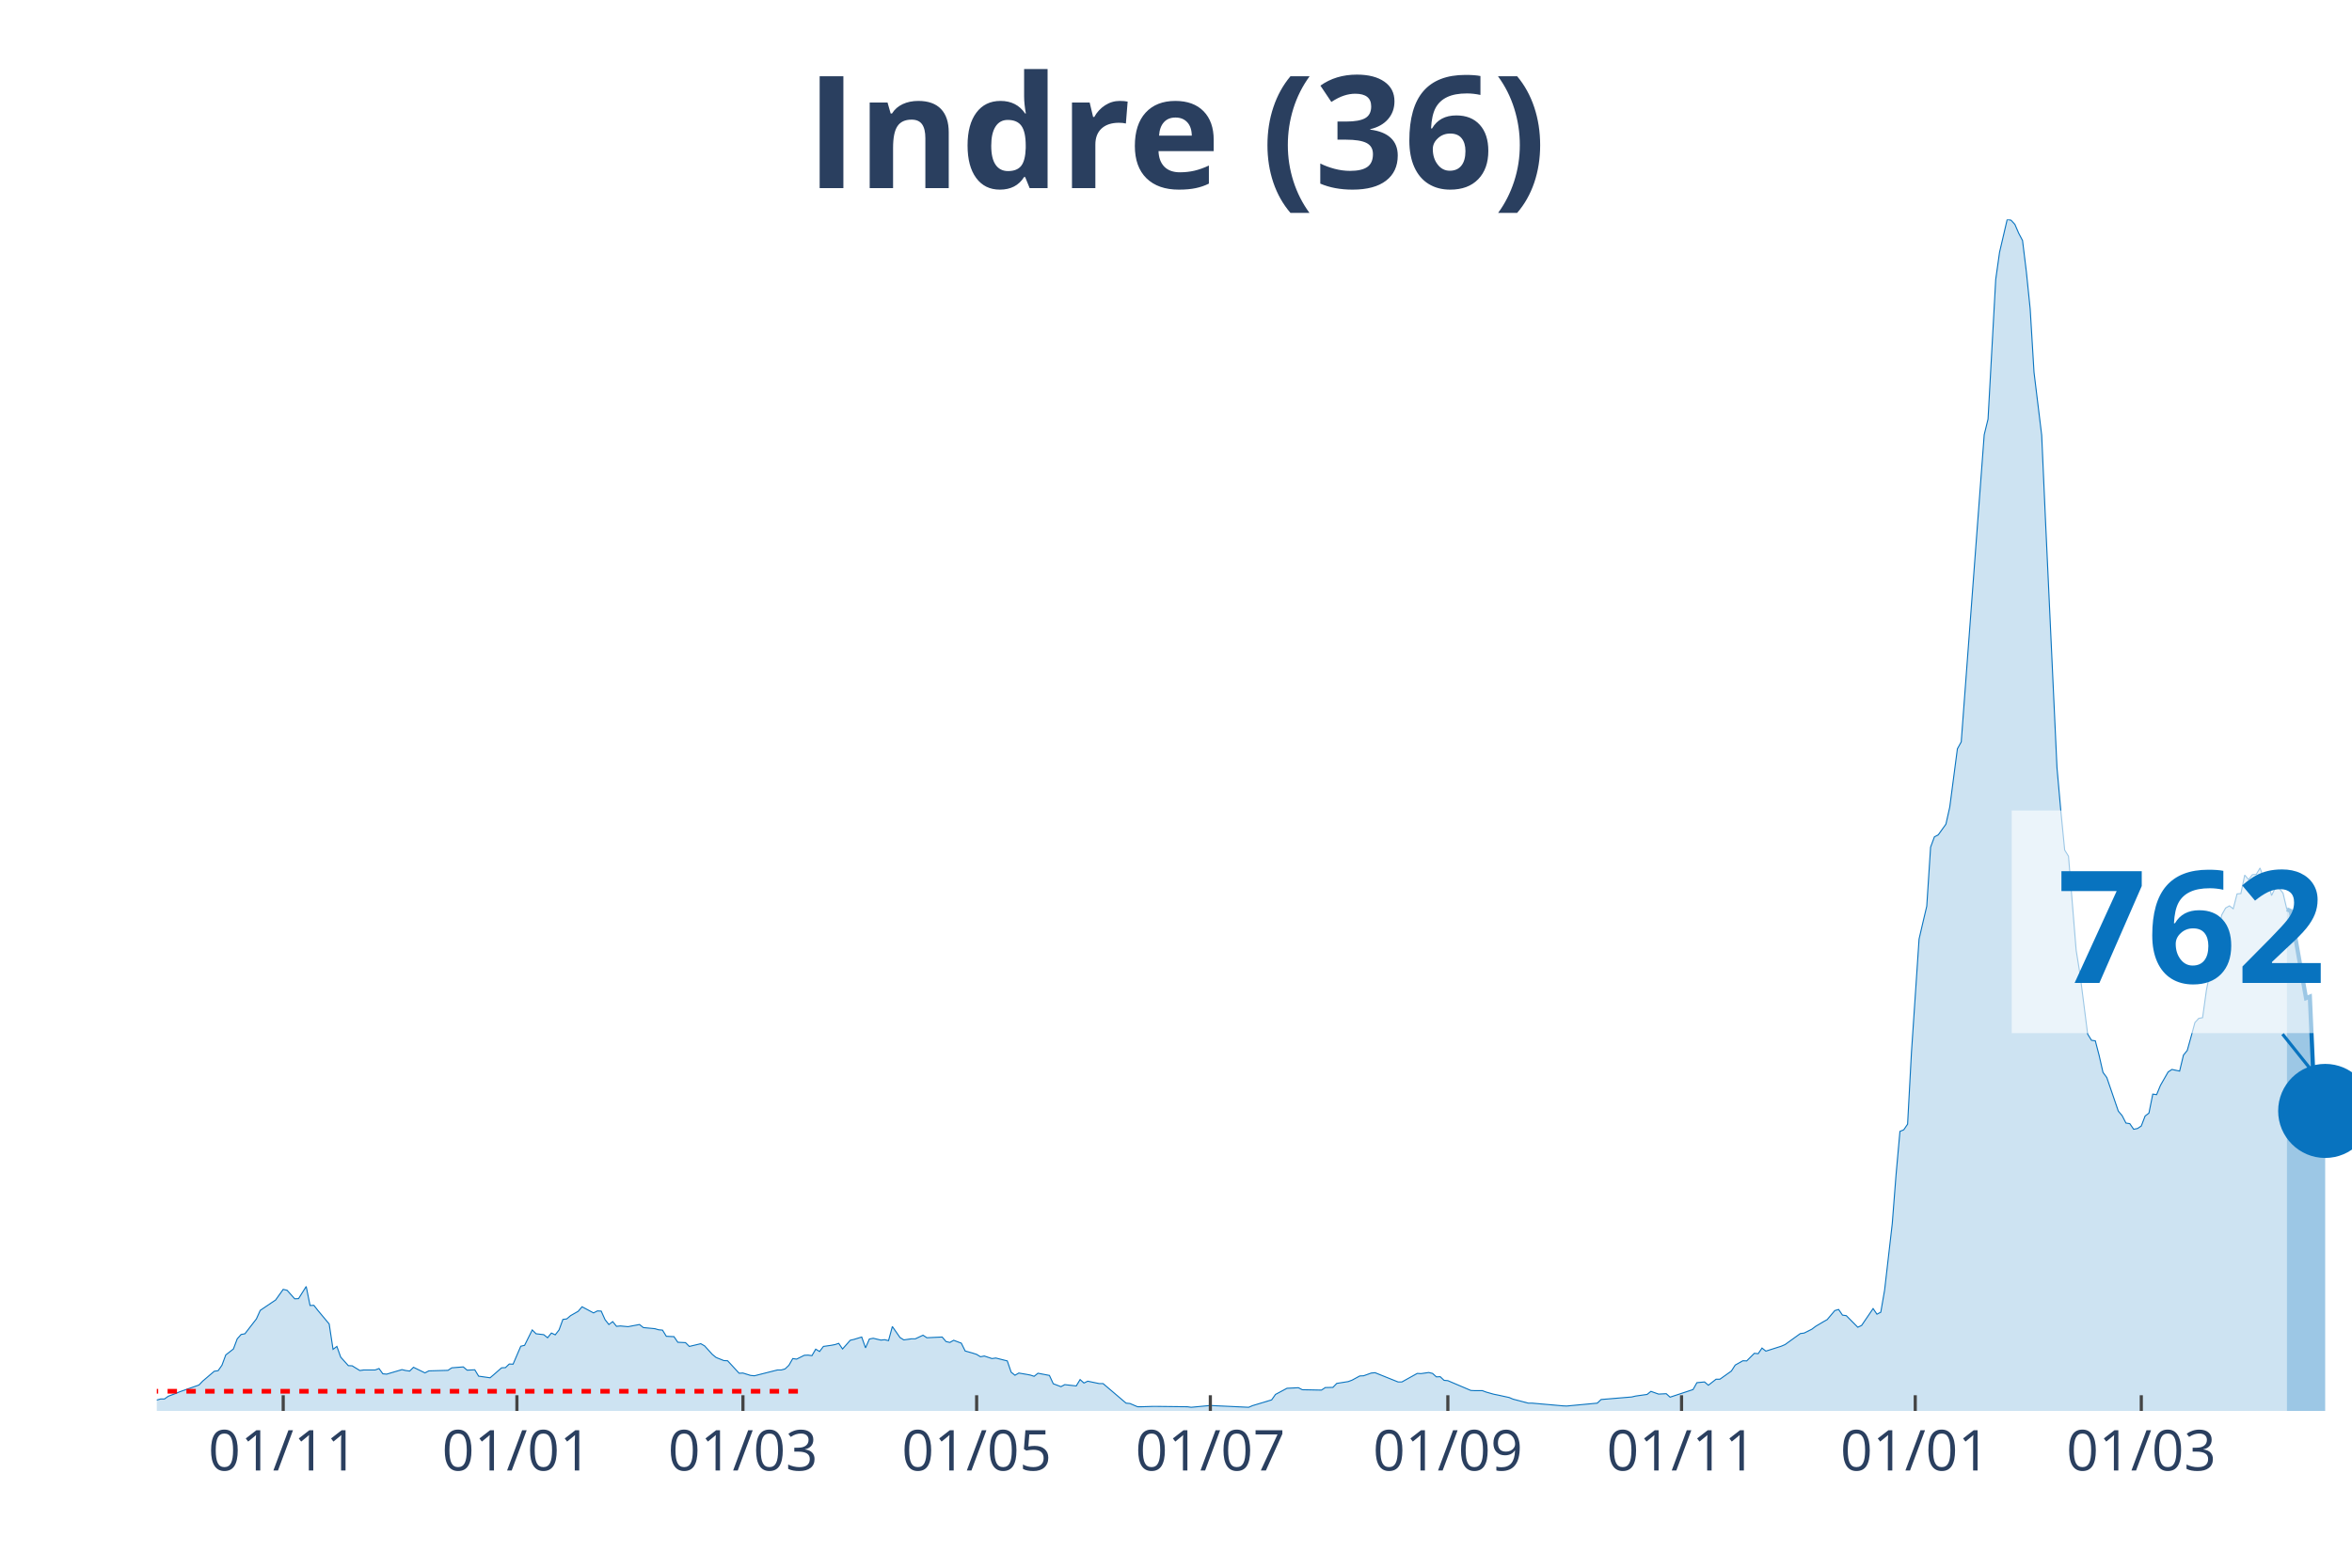
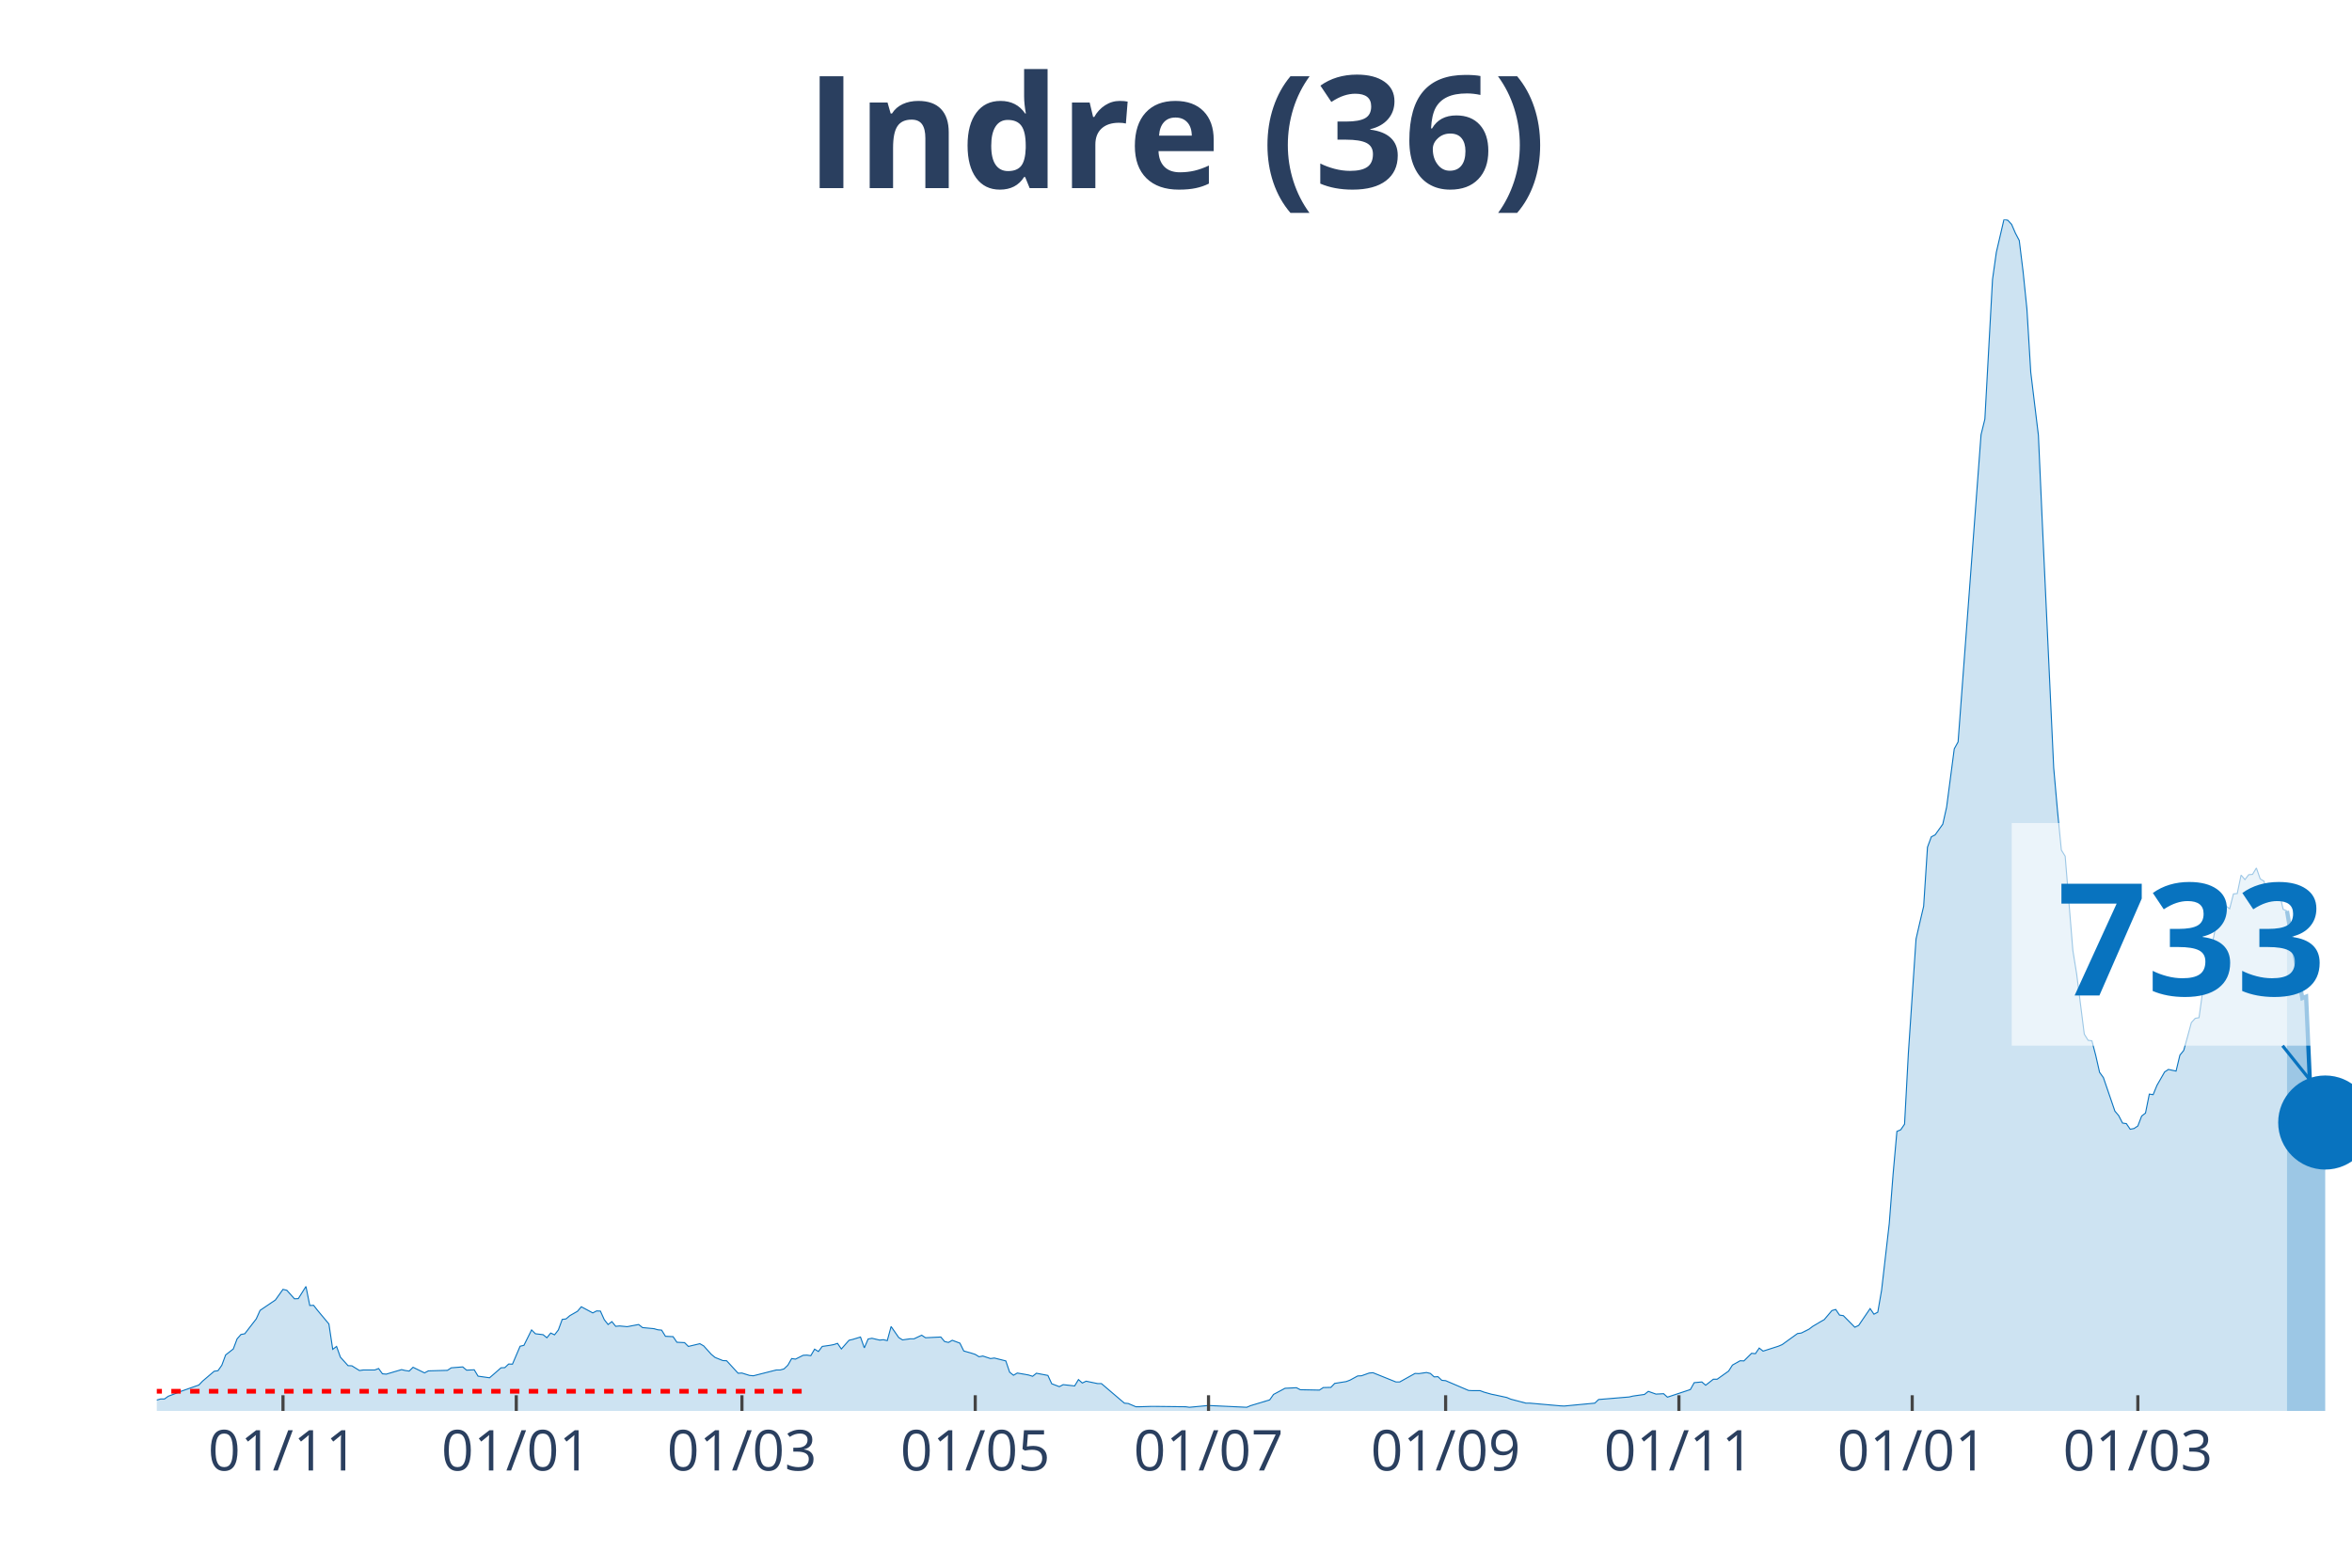
<svg xmlns="http://www.w3.org/2000/svg" class="main-svg" width="1125" height="750" style="" viewBox="0 0 750 500">
  <rect x="0" y="0" width="750" height="500" style="fill: rgb(0, 0, 0); fill-opacity: 0;" />
-   <defs id="defs-ffa74d">
+   <defs id="defs-b7a5cf">
    <g class="clips">
-       <clipPath id="clipffa74dxyplot" class="plotclip">
+       <clipPath id="clipb7a5cfxyplot" class="plotclip">
        <rect width="700" height="380" />
      </clipPath>
-       <clipPath class="axesclip" id="clipffa74dx">
+       <clipPath class="axesclip" id="clipb7a5cfx">
        <rect x="50" y="0" width="700" height="500" />
      </clipPath>
-       <clipPath class="axesclip" id="clipffa74dy">
+       <clipPath class="axesclip" id="clipb7a5cfy">
        <rect x="0" y="70" width="750" height="380" />
      </clipPath>
-       <clipPath class="axesclip" id="clipffa74dxy">
+       <clipPath class="axesclip" id="clipb7a5cfxy">
        <rect x="50" y="70" width="700" height="380" />
      </clipPath>
    </g>
    <g class="gradients" />
  </defs>
  <g class="bglayer">
    <rect class="bg" x="50" y="70" width="700" height="380" style="fill: rgb(0, 0, 0); fill-opacity: 0; stroke-width: 0;" />
  </g>
  <g class="layer-below">
    <g class="imagelayer" />
    <g class="shapelayer" />
  </g>
  <g class="cartesianlayer">
    <g class="subplot xy">
      <g class="layer-subplot">
        <g class="shapelayer" />
        <g class="imagelayer" />
      </g>
      <g class="gridlayer">
        <g class="x">
-           <path class="xgrid crisp" transform="translate(90.31,0)" d="M0,70v380" style="stroke: rgb(255, 255, 255); stroke-opacity: 1; stroke-width: 1px;" />
-           <path class="xgrid crisp" transform="translate(164.83,0)" d="M0,70v380" style="stroke: rgb(255, 255, 255); stroke-opacity: 1; stroke-width: 1px;" />
-           <path class="xgrid crisp" transform="translate(236.91,0)" d="M0,70v380" style="stroke: rgb(255, 255, 255); stroke-opacity: 1; stroke-width: 1px;" />
-           <path class="xgrid crisp" transform="translate(311.43,0)" d="M0,70v380" style="stroke: rgb(255, 255, 255); stroke-opacity: 1; stroke-width: 1px;" />
-           <path class="xgrid crisp" transform="translate(385.95,0)" d="M0,70v380" style="stroke: rgb(255, 255, 255); stroke-opacity: 1; stroke-width: 1px;" />
-           <path class="xgrid crisp" transform="translate(461.69,0)" d="M0,70v380" style="stroke: rgb(255, 255, 255); stroke-opacity: 1; stroke-width: 1px;" />
-           <path class="xgrid crisp" transform="translate(536.21,0)" d="M0,70v380" style="stroke: rgb(255, 255, 255); stroke-opacity: 1; stroke-width: 1px;" />
-           <path class="xgrid crisp" transform="translate(610.73,0)" d="M0,70v380" style="stroke: rgb(255, 255, 255); stroke-opacity: 1; stroke-width: 1px;" />
-           <path class="xgrid crisp" transform="translate(682.81,0)" d="M0,70v380" style="stroke: rgb(255, 255, 255); stroke-opacity: 1; stroke-width: 1px;" />
+           <path class="xgrid crisp" transform="translate(90.24,0)" d="M0,70v380" style="stroke: rgb(255, 255, 255); stroke-opacity: 1; stroke-width: 1px;" />
+           <path class="xgrid crisp" transform="translate(164.63,0)" d="M0,70v380" style="stroke: rgb(255, 255, 255); stroke-opacity: 1; stroke-width: 1px;" />
+           <path class="xgrid crisp" transform="translate(236.59,0)" d="M0,70v380" style="stroke: rgb(255, 255, 255); stroke-opacity: 1; stroke-width: 1px;" />
+           <path class="xgrid crisp" transform="translate(310.98,0)" d="M0,70v380" style="stroke: rgb(255, 255, 255); stroke-opacity: 1; stroke-width: 1px;" />
+           <path class="xgrid crisp" transform="translate(385.37,0)" d="M0,70v380" style="stroke: rgb(255, 255, 255); stroke-opacity: 1; stroke-width: 1px;" />
+           <path class="xgrid crisp" transform="translate(460.98,0)" d="M0,70v380" style="stroke: rgb(255, 255, 255); stroke-opacity: 1; stroke-width: 1px;" />
+           <path class="xgrid crisp" transform="translate(535.37,0)" d="M0,70v380" style="stroke: rgb(255, 255, 255); stroke-opacity: 1; stroke-width: 1px;" />
+           <path class="xgrid crisp" transform="translate(609.76,0)" d="M0,70v380" style="stroke: rgb(255, 255, 255); stroke-opacity: 1; stroke-width: 1px;" />
+           <path class="xgrid crisp" transform="translate(681.71,0)" d="M0,70v380" style="stroke: rgb(255, 255, 255); stroke-opacity: 1; stroke-width: 1px;" />
        </g>
        <g class="y" />
      </g>
      <g class="zerolinelayer" />
      <path class="xlines-below" />
      <path class="ylines-below" />
      <g class="overlines-below" />
      <g class="xaxislayer-below" />
      <g class="yaxislayer-below" />
      <g class="overaxes-below" />
-       <g class="plot" transform="translate(50, 70)" clip-path="url('#clipffa74dxyplot')">
+       <g class="plot" transform="translate(50, 70)" clip-path="url('#clipb7a5cfxyplot')">
        <g class="scatterlayer mlayer">
-           <g class="trace scatter tracebf6224" style="stroke-miterlimit: 2;">
+           <g class="trace scatter trace635736" style="stroke-miterlimit: 2;">
            <g class="fills">
              <g>
-                 <path class="js-fill" d="M679.23,380L-166.14,380L-166.14,379.36L-120.94,379.77L-119.72,379.71L-83.07,379.94L-81.85,379.77L-50.09,379.42L-48.87,379.42L-40.31,376.71L-39.09,376.82L-32.98,377.92L-31.76,377.92L-25.65,377.86L-24.43,377.69L-19.55,376.3L-18.32,375.55L-15.88,375.09L-14.66,375.2L-13.44,374.68L-12.22,375.67L-3.66,376.65L-2.44,376.53L0,376.53L1.22,376.19L2.44,376.19L3.66,375.32L6.11,374.4L7.33,373.88L13.44,371.74L14.66,370.47L18.32,367.35L19.55,367.17L20.77,365.44L21.99,362.15L24.43,360.24L25.65,357L26.88,355.62L28.1,355.39L31.76,350.65L32.98,347.93L36.65,345.45L37.87,344.64L40.31,341.23L41.54,341.52L43.98,344.24L45.2,344.18L47.64,340.31L48.87,346.37L50.09,346.32L51.31,347.88L54.97,352.27L56.2,360.36L57.42,359.43L58.64,362.84L61.08,365.56L62.3,365.61L64.75,367.12L65.97,366.94L69.63,366.94L70.86,366.48L72.08,368.16L73.3,368.27L78.18,366.83L79.41,367.12L80.63,367.29L81.85,366.08L85.51,367.87L86.74,367.23L92.84,367.06L94.07,366.25L97.73,365.96L98.95,367L101.4,366.88L102.62,368.91L106.28,369.43L107.5,368.39L109.95,366.25L111.17,366.19L112.39,365.04L113.61,365.09L116.06,359.37L117.28,359.08L119.72,354.17L120.94,355.39L123.39,355.68L124.61,356.66L125.83,355.16L127.05,355.73L128.27,354.17L129.49,350.82L130.72,350.65L131.94,349.61L134.38,348.22L135.6,346.78L139.27,348.74L140.49,348.11L141.71,348.16L142.93,350.88L144.15,352.44L145.38,351.52L146.6,353.02L147.82,352.9L150.26,353.13L151.48,352.9L153.93,352.44L155.15,353.42L158.81,353.77L160.03,354.12L161.26,354.23L162.48,356.2L164.92,356.31L166.14,358.1L168.59,358.22L169.81,359.43L173.47,358.56L174.69,359.26L177.14,361.97L178.36,362.96L180.8,363.94L182.02,364L185.69,367.98L186.91,367.92L189.35,368.68L190.58,368.79L197.91,366.94L199.13,366.94L200.35,366.6L201.57,365.44L202.79,363.3L204.01,363.48L206.46,362.26L207.68,362.2L208.9,362.38L210.12,360.3L211.34,361.05L212.57,359.43L215.01,359.08L216.23,358.85L217.45,358.45L218.67,360.24L221.12,357.47L222.34,357.18L224.78,356.43L226,359.89L227.23,357.06L228.45,356.83L230.89,357.41L232.11,357.29L233.33,357.58L234.55,353.08L237,356.6L238.22,357.35L240.66,357L241.88,357L244.33,355.85L245.55,356.66L250.44,356.43L251.66,357.87L252.88,358.16L254.1,357.47L256.54,358.39L257.77,360.88L260.21,361.57L261.43,361.97L262.65,362.72L263.87,362.49L266.32,363.3L267.54,363.13L271.2,364.05L272.43,367.64L273.65,368.62L274.87,367.92L277.31,368.33L278.53,368.56L279.76,368.96L280.98,367.98L284.64,368.68L285.86,371.33L288.31,372.26L289.53,371.62L293.19,372.03L294.42,370L295.64,371.1L296.86,370.52L300.52,371.28L301.75,371.28L309.08,377.52L310.3,377.63L312.74,378.67L313.96,378.67L317.63,378.56L318.85,378.56L328.62,378.67L329.84,378.84L334.73,378.38L335.95,378.27L348.17,378.84L349.39,378.32L355.5,376.48L356.72,374.74L360.38,372.78L361.61,372.72L364.05,372.6L365.27,373.24L371.38,373.36L372.6,372.55L375.04,372.49L376.27,371.22L379.93,370.64L381.15,370.18L383.6,368.85L384.82,368.79L387.26,367.92L388.48,367.81L395.81,370.76L397.03,370.76L401.92,368.04L403.14,368.1L405.58,367.75L406.81,368.04L408.03,369.14L409.25,369.08L410.47,370.24L411.69,370.35L419.02,373.47L420.24,373.53L422.69,373.53L423.91,373.99L426.35,374.68L427.57,374.92L431.24,375.72L432.46,376.24L437.35,377.52L438.57,377.52L448.34,378.38L449.56,378.44L459.34,377.52L460.56,376.36L470.33,375.55L471.55,375.26L475.22,374.74L476.44,373.76L478.88,374.63L480.1,374.57L481.33,374.51L482.55,375.61L489.88,373.18L491.1,370.99L493.54,370.76L494.76,371.8L497.21,369.89L498.43,369.89L502.09,367.29L503.32,365.38L505.76,364L506.98,364.05L509.42,361.63L510.65,361.74L511.87,359.95L513.09,360.93L517.98,359.37L519.2,358.85L524.08,355.33L525.31,355.16L527.75,353.94L528.97,353.02L531.41,351.57L532.64,350.88L535.08,347.99L536.3,347.64L537.52,349.44L538.74,349.61L542.41,353.31L543.63,352.73L547.29,347.36L548.52,349.15L549.74,348.51L550.96,341.46L553.4,320.26L554.62,304.54L555.85,290.85L557.07,290.33L558.29,288.54L559.51,265.83L561.95,229.49L563.18,224.18L564.4,219.03L565.62,200.2L566.84,196.9L568.06,196.27L570.51,192.86L571.73,187.43L574.17,168.82L575.39,166.63L582.72,68.64L583.94,63.67L586.39,19.12L587.61,10.46L590.05,0L591.27,0.23L592.5,1.56L593.72,4.39L594.94,6.7L596.16,16.64L597.38,28.54L598.6,48.71L601.05,68.81L602.27,96.14L605.93,174.89L607.16,188.7L608.38,201.12L609.6,203.09L612.04,233.07L613.26,240.64L615.71,259.82L616.93,261.79L618.15,261.96L619.37,266.64L620.59,272.01L621.82,273.69L625.48,284.38L626.7,285.82L627.92,288.19L629.14,288.37L630.37,290.16L631.59,289.93L632.81,289.12L634.03,285.94L635.25,285.01L636.47,278.95L637.7,279.12L638.92,276.17L641.36,271.9L642.58,271.09L645.03,271.61L646.25,266.53L647.47,265.02L648.69,260.63L649.91,256.13L651.13,254.8L652.36,254.57L653.58,245.78L658.46,221.81L659.69,219.61L660.91,218.92L662.13,219.84L663.35,215.1L664.57,214.99L665.79,209.1L667.02,210.54L668.24,208.98L669.46,208.86L670.68,206.84L671.9,210.31L673.12,211.06L674.35,215.62L675.57,213.14L676.79,213.31L678.01,214.87L679.23,220.02" style="fill: rgb(8, 115, 191); fill-opacity: 0.2; stroke-width: 0;" />
+                 <path class="js-fill" d="M679.27,380L-165.85,380L-165.85,379.36L-120.73,379.77L-119.51,379.71L-82.93,379.94L-81.71,379.77L-50,379.42L-48.78,379.42L-40.24,376.71L-39.02,376.82L-32.93,377.92L-31.71,377.92L-25.61,377.86L-24.39,377.69L-19.51,376.3L-18.29,375.55L-15.85,375.09L-14.63,375.2L-13.41,374.68L-12.2,375.67L-3.66,376.65L-2.44,376.53L0,376.53L1.22,376.19L2.44,376.19L3.66,375.32L6.1,374.4L7.32,373.88L13.41,371.74L14.63,370.47L18.29,367.35L19.51,367.17L20.73,365.44L21.95,362.15L24.39,360.24L25.61,357L26.83,355.62L28.05,355.39L31.71,350.65L32.93,347.93L36.59,345.45L37.8,344.64L40.24,341.23L41.46,341.52L43.9,344.24L45.12,344.18L47.56,340.31L48.78,346.37L50,346.32L51.22,347.88L54.88,352.27L56.1,360.36L57.32,359.43L58.54,362.84L60.98,365.56L62.2,365.61L64.63,367.12L65.85,366.94L69.51,366.94L70.73,366.48L71.95,368.16L73.17,368.27L78.05,366.83L79.27,367.12L80.49,367.29L81.71,366.08L85.37,367.87L86.59,367.23L92.68,367.06L93.9,366.25L97.56,365.96L98.78,367L101.22,366.88L102.44,368.91L106.1,369.43L107.32,368.39L109.76,366.25L110.98,366.19L112.2,365.04L113.41,365.09L115.85,359.37L117.07,359.08L119.51,354.17L120.73,355.39L123.17,355.68L124.39,356.66L125.61,355.16L126.83,355.73L128.05,354.17L129.27,350.82L130.49,350.65L131.71,349.61L134.15,348.22L135.37,346.78L139.02,348.74L140.24,348.11L141.46,348.16L142.68,350.88L143.9,352.44L145.12,351.52L146.34,353.02L147.56,352.9L150,353.13L151.22,352.9L153.66,352.44L154.88,353.42L158.54,353.77L159.76,354.12L160.98,354.23L162.2,356.2L164.63,356.31L165.85,358.1L168.29,358.22L169.51,359.43L173.17,358.56L174.39,359.26L176.83,361.97L178.05,362.96L180.49,363.94L181.71,364L185.37,367.98L186.59,367.92L189.02,368.68L190.24,368.79L197.56,366.94L198.78,366.94L200,366.6L201.22,365.44L202.44,363.3L203.66,363.48L206.1,362.26L207.32,362.2L208.54,362.38L209.76,360.3L210.98,361.05L212.2,359.43L214.63,359.08L215.85,358.85L217.07,358.45L218.29,360.24L220.73,357.47L221.95,357.18L224.39,356.43L225.61,359.89L226.83,357.06L228.05,356.83L230.49,357.41L231.71,357.29L232.93,357.58L234.15,353.08L236.59,356.6L237.8,357.35L240.24,357L241.46,357L243.9,355.85L245.12,356.66L250,356.43L251.22,357.87L252.44,358.16L253.66,357.47L256.1,358.39L257.32,360.88L259.76,361.57L260.98,361.97L262.2,362.72L263.41,362.49L265.85,363.3L267.07,363.13L270.73,364.05L271.95,367.64L273.17,368.62L274.39,367.92L276.83,368.33L278.05,368.56L279.27,368.96L280.49,367.98L284.15,368.68L285.37,371.33L287.8,372.26L289.02,371.62L292.68,372.03L293.9,370L295.12,371.1L296.34,370.52L300,371.28L301.22,371.28L308.54,377.52L309.76,377.63L312.2,378.67L313.41,378.67L317.07,378.56L318.29,378.56L328.05,378.67L329.27,378.84L334.15,378.38L335.37,378.27L347.56,378.84L348.78,378.32L354.88,376.48L356.1,374.74L359.76,372.78L360.98,372.72L363.41,372.6L364.63,373.24L370.73,373.36L371.95,372.55L374.39,372.49L375.61,371.22L379.27,370.64L380.49,370.18L382.93,368.85L384.15,368.79L386.59,367.92L387.8,367.81L395.12,370.76L396.34,370.76L401.22,368.04L402.44,368.1L404.88,367.75L406.1,368.04L407.32,369.14L408.54,369.08L409.76,370.24L410.98,370.35L418.29,373.47L419.51,373.53L421.95,373.53L423.17,373.99L425.61,374.68L426.83,374.92L430.49,375.72L431.71,376.24L436.59,377.52L437.8,377.52L447.56,378.38L448.78,378.44L458.54,377.52L459.76,376.36L469.51,375.55L470.73,375.26L474.39,374.74L475.61,373.76L478.05,374.63L479.27,374.57L480.49,374.51L481.71,375.61L489.02,373.18L490.24,370.99L492.68,370.76L493.9,371.8L496.34,369.89L497.56,369.89L501.22,367.29L502.44,365.38L504.88,364L506.1,364.05L508.54,361.63L509.76,361.74L510.98,359.95L512.2,360.93L517.07,359.37L518.29,358.85L523.17,355.33L524.39,355.16L526.83,353.94L528.05,353.02L530.49,351.57L531.71,350.88L534.15,347.99L535.37,347.64L536.59,349.44L537.8,349.61L541.46,353.31L542.68,352.73L546.34,347.36L547.56,349.15L548.78,348.51L550,341.46L552.44,320.26L553.66,304.54L554.88,290.85L556.1,290.33L557.32,288.54L558.54,265.83L560.98,229.49L562.2,224.18L563.41,219.03L564.63,200.2L565.85,196.9L567.07,196.27L569.51,192.86L570.73,187.43L573.17,168.82L574.39,166.63L581.71,68.64L582.93,63.67L585.37,19.12L586.59,10.46L589.02,0L590.24,0.23L591.46,1.56L592.68,4.39L593.9,6.7L595.12,16.64L596.34,28.54L597.56,48.71L600,68.81L601.22,96.14L604.88,174.89L606.1,188.7L607.32,201.12L608.54,203.09L610.98,233.07L612.2,240.64L614.63,259.82L615.85,261.79L617.07,261.96L618.29,266.64L619.51,272.01L620.73,273.69L624.39,284.38L625.61,285.82L626.83,288.19L628.05,288.37L629.27,290.16L630.49,289.93L631.71,289.12L632.93,285.94L634.15,285.01L635.37,278.95L636.59,279.12L637.8,276.17L640.24,271.9L641.46,271.09L643.9,271.61L645.12,266.53L646.34,265.02L647.56,260.63L648.78,256.13L650,254.8L651.22,254.57L652.44,245.78L657.32,221.81L658.54,219.61L659.76,218.92L660.98,219.84L662.2,215.1L663.41,214.99L664.63,209.1L665.85,210.54L667.07,208.98L668.29,208.86L669.51,206.84L670.73,210.31L671.95,211.06L673.17,215.62L674.39,213.14L675.61,213.31L676.83,214.87L678.05,220.02L679.27,220.54" style="fill: rgb(8, 115, 191); fill-opacity: 0.2; stroke-width: 0;" />
              </g>
            </g>
            <g class="errorbars" />
            <g class="lines">
-               <path class="js-line" d="M-166.14,379.36L-120.94,379.77L-119.72,379.71L-83.07,379.94L-81.85,379.77L-50.09,379.42L-48.87,379.42L-40.31,376.71L-39.09,376.82L-32.98,377.92L-31.76,377.92L-25.65,377.86L-24.43,377.69L-19.55,376.3L-18.32,375.55L-15.88,375.09L-14.66,375.2L-13.44,374.68L-12.22,375.67L-3.66,376.65L-2.44,376.53L0,376.53L1.22,376.19L2.44,376.19L3.66,375.32L6.11,374.4L7.33,373.88L13.44,371.74L14.66,370.47L18.32,367.35L19.55,367.17L20.77,365.44L21.99,362.15L24.43,360.24L25.65,357L26.88,355.62L28.1,355.39L31.76,350.65L32.98,347.93L36.65,345.45L37.87,344.64L40.31,341.23L41.54,341.52L43.98,344.24L45.2,344.18L47.64,340.31L48.87,346.37L50.09,346.32L51.31,347.88L54.97,352.27L56.2,360.36L57.42,359.43L58.64,362.84L61.08,365.56L62.3,365.61L64.75,367.12L65.97,366.94L69.63,366.94L70.86,366.48L72.08,368.16L73.3,368.27L78.18,366.83L79.41,367.12L80.63,367.29L81.85,366.08L85.51,367.87L86.74,367.23L92.84,367.06L94.07,366.25L97.73,365.96L98.95,367L101.4,366.88L102.62,368.91L106.28,369.43L107.5,368.39L109.95,366.25L111.17,366.19L112.39,365.04L113.61,365.09L116.06,359.37L117.28,359.08L119.72,354.17L120.94,355.39L123.39,355.68L124.61,356.66L125.83,355.16L127.05,355.73L128.27,354.17L129.49,350.82L130.72,350.65L131.94,349.61L134.38,348.22L135.6,346.78L139.27,348.74L140.49,348.11L141.71,348.16L142.93,350.88L144.15,352.44L145.38,351.52L146.6,353.02L147.82,352.9L150.26,353.13L151.48,352.9L153.93,352.44L155.15,353.42L158.81,353.77L160.03,354.12L161.26,354.23L162.48,356.2L164.92,356.31L166.14,358.1L168.59,358.22L169.81,359.43L173.47,358.56L174.69,359.26L177.14,361.97L178.36,362.96L180.8,363.94L182.02,364L185.69,367.98L186.91,367.92L189.35,368.68L190.58,368.79L197.91,366.94L199.13,366.94L200.35,366.6L201.57,365.44L202.79,363.3L204.01,363.48L206.46,362.26L207.68,362.2L208.9,362.38L210.12,360.3L211.34,361.05L212.57,359.43L215.01,359.08L216.23,358.85L217.45,358.45L218.67,360.24L221.12,357.47L222.34,357.18L224.78,356.43L226,359.89L227.23,357.06L228.45,356.83L230.89,357.41L232.11,357.29L233.33,357.58L234.55,353.08L237,356.6L238.22,357.35L240.66,357L241.88,357L244.33,355.85L245.55,356.66L250.44,356.43L251.66,357.87L252.88,358.16L254.1,357.47L256.54,358.39L257.77,360.88L260.21,361.57L261.43,361.97L262.65,362.72L263.87,362.49L266.32,363.3L267.54,363.13L271.2,364.05L272.43,367.64L273.65,368.62L274.87,367.92L277.31,368.33L278.53,368.56L279.76,368.96L280.98,367.98L284.64,368.68L285.86,371.33L288.31,372.26L289.53,371.62L293.19,372.03L294.42,370L295.64,371.1L296.86,370.52L300.52,371.28L301.75,371.28L309.08,377.52L310.3,377.63L312.74,378.67L313.96,378.67L317.63,378.56L318.85,378.56L328.62,378.67L329.84,378.84L334.73,378.38L335.95,378.27L348.17,378.84L349.39,378.32L355.5,376.48L356.72,374.74L360.38,372.78L361.61,372.72L364.05,372.6L365.27,373.24L371.38,373.36L372.6,372.55L375.04,372.49L376.27,371.22L379.93,370.64L381.15,370.18L383.6,368.85L384.82,368.79L387.26,367.92L388.48,367.81L395.81,370.76L397.03,370.76L401.92,368.04L403.14,368.1L405.58,367.75L406.81,368.04L408.03,369.14L409.25,369.08L410.47,370.24L411.69,370.35L419.02,373.47L420.24,373.53L422.69,373.53L423.91,373.99L426.35,374.68L427.57,374.92L431.24,375.72L432.46,376.24L437.35,377.52L438.57,377.52L448.34,378.38L449.56,378.44L459.34,377.52L460.56,376.36L470.33,375.55L471.55,375.26L475.22,374.74L476.44,373.76L478.88,374.63L480.1,374.57L481.33,374.51L482.55,375.61L489.88,373.18L491.1,370.99L493.54,370.76L494.76,371.8L497.21,369.89L498.43,369.89L502.09,367.29L503.32,365.38L505.76,364L506.98,364.05L509.42,361.63L510.65,361.74L511.87,359.95L513.09,360.93L517.98,359.37L519.2,358.85L524.08,355.33L525.31,355.16L527.75,353.94L528.97,353.02L531.41,351.57L532.64,350.88L535.08,347.99L536.3,347.64L537.52,349.44L538.74,349.61L542.41,353.31L543.63,352.73L547.29,347.36L548.52,349.15L549.74,348.51L550.96,341.46L553.4,320.26L554.62,304.54L555.85,290.85L557.07,290.33L558.29,288.54L559.51,265.83L561.95,229.49L563.18,224.18L564.4,219.03L565.62,200.2L566.84,196.9L568.06,196.27L570.51,192.86L571.73,187.43L574.17,168.82L575.39,166.63L582.72,68.64L583.94,63.67L586.39,19.12L587.61,10.46L590.05,0L591.27,0.23L592.5,1.56L593.72,4.39L594.94,6.7L596.16,16.64L597.38,28.54L598.6,48.71L601.05,68.81L602.27,96.14L605.93,174.89L607.16,188.7L608.38,201.12L609.6,203.09L612.04,233.07L613.26,240.64L615.71,259.82L616.93,261.79L618.15,261.96L619.37,266.64L620.59,272.01L621.82,273.69L625.48,284.38L626.7,285.82L627.92,288.19L629.14,288.37L630.37,290.16L631.59,289.93L632.81,289.12L634.03,285.94L635.25,285.01L636.47,278.95L637.7,279.12L638.92,276.17L641.36,271.9L642.58,271.09L645.03,271.61L646.25,266.53L647.47,265.02L648.69,260.63L649.91,256.13L651.13,254.8L652.36,254.57L653.58,245.78L658.46,221.81L659.69,219.61L660.91,218.92L662.13,219.84L663.35,215.1L664.57,214.99L665.79,209.1L667.02,210.54L668.24,208.98L669.46,208.86L670.68,206.84L671.9,210.31L673.12,211.06L674.35,215.62L675.57,213.14L676.79,213.31L678.01,214.87L679.23,220.02" style="vector-effect: non-scaling-stroke; fill: none; stroke: rgb(8, 115, 191); stroke-opacity: 1; stroke-width: 0.5px; opacity: 1;" />
+               <path class="js-line" d="M-165.85,379.36L-120.73,379.77L-119.51,379.71L-82.93,379.94L-81.71,379.77L-50,379.42L-48.78,379.42L-40.24,376.71L-39.02,376.82L-32.93,377.92L-31.71,377.92L-25.61,377.86L-24.39,377.69L-19.51,376.3L-18.29,375.55L-15.85,375.09L-14.63,375.2L-13.41,374.68L-12.2,375.67L-3.66,376.65L-2.44,376.53L0,376.53L1.22,376.19L2.44,376.19L3.66,375.32L6.1,374.4L7.32,373.88L13.41,371.74L14.63,370.47L18.29,367.35L19.51,367.17L20.73,365.44L21.95,362.15L24.39,360.24L25.61,357L26.83,355.62L28.05,355.39L31.71,350.65L32.93,347.93L36.59,345.45L37.8,344.64L40.24,341.23L41.46,341.52L43.9,344.24L45.12,344.18L47.56,340.31L48.78,346.37L50,346.32L51.22,347.88L54.88,352.27L56.1,360.36L57.32,359.43L58.54,362.84L60.98,365.56L62.2,365.61L64.63,367.12L65.85,366.94L69.51,366.94L70.73,366.48L71.95,368.16L73.17,368.27L78.05,366.83L79.27,367.12L80.49,367.29L81.71,366.08L85.37,367.87L86.59,367.23L92.68,367.06L93.9,366.25L97.56,365.96L98.78,367L101.22,366.88L102.44,368.91L106.1,369.43L107.32,368.39L109.76,366.25L110.98,366.19L112.2,365.04L113.41,365.09L115.85,359.37L117.07,359.08L119.51,354.17L120.73,355.39L123.17,355.68L124.39,356.66L125.61,355.16L126.83,355.73L128.05,354.17L129.27,350.82L130.49,350.65L131.71,349.61L134.15,348.22L135.37,346.78L139.02,348.74L140.24,348.11L141.46,348.16L142.68,350.88L143.9,352.44L145.12,351.52L146.34,353.02L147.56,352.9L150,353.13L151.22,352.9L153.66,352.44L154.88,353.42L158.54,353.77L159.76,354.12L160.98,354.23L162.2,356.2L164.63,356.31L165.85,358.1L168.29,358.22L169.51,359.43L173.17,358.56L174.39,359.26L176.83,361.97L178.05,362.96L180.49,363.94L181.71,364L185.37,367.98L186.59,367.92L189.02,368.68L190.24,368.79L197.56,366.94L198.78,366.94L200,366.6L201.22,365.44L202.44,363.3L203.66,363.48L206.1,362.26L207.32,362.2L208.54,362.38L209.76,360.3L210.98,361.05L212.2,359.43L214.63,359.08L215.85,358.85L217.07,358.45L218.29,360.24L220.73,357.47L221.95,357.18L224.39,356.43L225.61,359.89L226.83,357.06L228.05,356.83L230.49,357.41L231.71,357.29L232.93,357.58L234.15,353.08L236.59,356.6L237.8,357.35L240.24,357L241.46,357L243.9,355.85L245.12,356.66L250,356.43L251.22,357.87L252.44,358.16L253.66,357.47L256.1,358.39L257.32,360.88L259.76,361.57L260.98,361.97L262.2,362.72L263.41,362.49L265.85,363.3L267.07,363.13L270.73,364.05L271.95,367.64L273.17,368.62L274.39,367.92L276.83,368.33L278.05,368.56L279.27,368.96L280.49,367.98L284.15,368.68L285.37,371.33L287.8,372.26L289.02,371.62L292.68,372.03L293.9,370L295.12,371.1L296.34,370.52L300,371.28L301.22,371.28L308.54,377.52L309.76,377.63L312.2,378.67L313.41,378.67L317.07,378.56L318.29,378.56L328.05,378.67L329.27,378.84L334.15,378.38L335.37,378.27L347.56,378.84L348.78,378.32L354.88,376.48L356.1,374.74L359.76,372.78L360.98,372.72L363.41,372.6L364.63,373.24L370.73,373.36L371.95,372.55L374.39,372.49L375.61,371.22L379.27,370.64L380.49,370.18L382.93,368.85L384.15,368.79L386.59,367.92L387.8,367.81L395.12,370.76L396.34,370.76L401.22,368.04L402.44,368.1L404.88,367.75L406.1,368.04L407.32,369.14L408.54,369.08L409.76,370.24L410.98,370.35L418.29,373.47L419.51,373.53L421.95,373.53L423.17,373.99L425.61,374.68L426.83,374.92L430.49,375.72L431.71,376.24L436.59,377.52L437.8,377.52L447.56,378.38L448.78,378.44L458.54,377.52L459.76,376.36L469.51,375.55L470.73,375.26L474.39,374.74L475.61,373.76L478.05,374.63L479.27,374.57L480.49,374.51L481.71,375.61L489.02,373.18L490.24,370.99L492.68,370.76L493.9,371.8L496.34,369.89L497.56,369.89L501.22,367.29L502.44,365.38L504.88,364L506.1,364.05L508.54,361.63L509.76,361.74L510.98,359.95L512.2,360.93L517.07,359.37L518.29,358.85L523.17,355.33L524.39,355.16L526.83,353.94L528.05,353.02L530.49,351.57L531.71,350.88L534.15,347.99L535.37,347.64L536.59,349.44L537.8,349.61L541.46,353.31L542.68,352.73L546.34,347.36L547.56,349.15L548.78,348.51L550,341.46L552.44,320.26L553.66,304.54L554.88,290.85L556.1,290.33L557.32,288.54L558.54,265.83L560.98,229.49L562.2,224.18L563.41,219.03L564.63,200.2L565.85,196.9L567.07,196.27L569.51,192.86L570.73,187.43L573.17,168.82L574.39,166.63L581.71,68.64L582.93,63.67L585.37,19.12L586.59,10.46L589.02,0L590.24,0.23L591.46,1.56L592.68,4.39L593.9,6.7L595.12,16.64L596.34,28.54L597.56,48.71L600,68.81L601.22,96.14L604.88,174.89L606.1,188.7L607.32,201.12L608.54,203.09L610.98,233.07L612.2,240.64L614.63,259.82L615.85,261.79L617.07,261.96L618.29,266.64L619.51,272.01L620.73,273.69L624.39,284.38L625.61,285.82L626.83,288.19L628.05,288.37L629.27,290.16L630.49,289.93L631.71,289.12L632.93,285.94L634.15,285.01L635.37,278.95L636.59,279.12L637.8,276.17L640.24,271.9L641.46,271.09L643.9,271.61L645.12,266.53L646.34,265.02L647.56,260.63L648.78,256.13L650,254.8L651.22,254.57L652.44,245.78L657.32,221.81L658.54,219.61L659.76,218.92L660.98,219.84L662.2,215.1L663.41,214.99L664.63,209.1L665.85,210.54L667.07,208.98L668.29,208.86L669.51,206.84L670.73,210.31L671.95,211.06L673.17,215.62L674.39,213.14L675.61,213.31L676.83,214.87L678.05,220.02L679.27,220.54" style="vector-effect: non-scaling-stroke; fill: none; stroke: rgb(8, 115, 191); stroke-opacity: 1; stroke-width: 0.5px; opacity: 1;" />
            </g>
            <g class="points" />
            <g class="text" />
          </g>
-           <g class="trace scatter tracea65db5" style="stroke-miterlimit: 2;">
+           <g class="trace scatter trace3cfd58" style="stroke-miterlimit: 2;">
            <g class="fills">
              <g>
-                 <path class="js-fill" d="M691.45,380L679.23,380L679.23,220.02L680.45,220.54L681.68,227.58L685.34,248.33L686.56,247.86L687.78,275.37L689.01,274.73L691.45,284.32" style="fill: rgb(8, 115, 191); fill-opacity: 0.4; stroke-width: 0;" />
+                 <path class="js-fill" d="M691.46,380L679.27,380L679.27,220.54L684.15,248.33L685.37,247.86L686.59,275.37L687.8,274.73L691.46,288.02" style="fill: rgb(8, 115, 191); fill-opacity: 0.4; stroke-width: 0;" />
              </g>
            </g>
            <g class="errorbars" />
            <g class="lines">
-               <path class="js-line" d="M679.23,220.02L680.45,220.54L681.68,227.58L685.34,248.33L686.56,247.86L687.78,275.37L689.01,274.73L691.45,284.32" style="vector-effect: non-scaling-stroke; fill: none; stroke: rgb(8, 115, 191); stroke-opacity: 1; stroke-width: 2px; opacity: 1;" />
+               <path class="js-line" d="M679.27,220.54L684.15,248.33L685.37,247.86L686.59,275.37L687.8,274.73L691.46,288.02" style="vector-effect: non-scaling-stroke; fill: none; stroke: rgb(8, 115, 191); stroke-opacity: 1; stroke-width: 2px; opacity: 1;" />
            </g>
            <g class="points" />
            <g class="text" />
          </g>
-           <g class="trace scatter trace6db74a" style="stroke-miterlimit: 2; opacity: 1;">
+           <g class="trace scatter tracee19566" style="stroke-miterlimit: 2; opacity: 1;">
            <g class="fills" />
            <g class="errorbars" />
            <g class="lines" />
            <g class="points">
-               <path class="point" transform="translate(691.45,284.32)" d="M15,0A15,15 0 1,1 0,-15A15,15 0 0,1 15,0Z" style="opacity: 1; stroke-width: 0px; fill: rgb(8, 115, 191); fill-opacity: 1;" />
+               <path class="point" transform="translate(691.46,288.02)" d="M15,0A15,15 0 1,1 0,-15A15,15 0 0,1 15,0Z" style="opacity: 1; stroke-width: 0px; fill: rgb(8, 115, 191); fill-opacity: 1;" />
            </g>
            <g class="text" />
          </g>
        </g>
      </g>
      <g class="overplot" />
      <path class="xlines-above crisp" style="fill: none; stroke-width: 1px; stroke: rgb(0, 0, 0); stroke-opacity: 0;" d="" />
      <path class="ylines-above crisp" style="fill: none;" d="M0,0" />
      <g class="overlines-above" />
      <g class="xaxislayer-above">
-         <path class="xtick ticks crisp" d="M0,450v-5" transform="translate(90.31,0)" style="stroke: rgb(68, 68, 68); stroke-opacity: 1; stroke-width: 1px;" />
-         <path class="xtick ticks crisp" d="M0,450v-5" transform="translate(164.83,0)" style="stroke: rgb(68, 68, 68); stroke-opacity: 1; stroke-width: 1px;" />
-         <path class="xtick ticks crisp" d="M0,450v-5" transform="translate(236.91,0)" style="stroke: rgb(68, 68, 68); stroke-opacity: 1; stroke-width: 1px;" />
-         <path class="xtick ticks crisp" d="M0,450v-5" transform="translate(311.43,0)" style="stroke: rgb(68, 68, 68); stroke-opacity: 1; stroke-width: 1px;" />
-         <path class="xtick ticks crisp" d="M0,450v-5" transform="translate(385.95,0)" style="stroke: rgb(68, 68, 68); stroke-opacity: 1; stroke-width: 1px;" />
-         <path class="xtick ticks crisp" d="M0,450v-5" transform="translate(461.69,0)" style="stroke: rgb(68, 68, 68); stroke-opacity: 1; stroke-width: 1px;" />
-         <path class="xtick ticks crisp" d="M0,450v-5" transform="translate(536.21,0)" style="stroke: rgb(68, 68, 68); stroke-opacity: 1; stroke-width: 1px;" />
-         <path class="xtick ticks crisp" d="M0,450v-5" transform="translate(610.73,0)" style="stroke: rgb(68, 68, 68); stroke-opacity: 1; stroke-width: 1px;" />
-         <path class="xtick ticks crisp" d="M0,450v-5" transform="translate(682.81,0)" style="stroke: rgb(68, 68, 68); stroke-opacity: 1; stroke-width: 1px;" />
+         <path class="xtick ticks crisp" d="M0,450v-5" transform="translate(90.24,0)" style="stroke: rgb(68, 68, 68); stroke-opacity: 1; stroke-width: 1px;" />
+         <path class="xtick ticks crisp" d="M0,450v-5" transform="translate(164.63,0)" style="stroke: rgb(68, 68, 68); stroke-opacity: 1; stroke-width: 1px;" />
+         <path class="xtick ticks crisp" d="M0,450v-5" transform="translate(236.59,0)" style="stroke: rgb(68, 68, 68); stroke-opacity: 1; stroke-width: 1px;" />
+         <path class="xtick ticks crisp" d="M0,450v-5" transform="translate(310.98,0)" style="stroke: rgb(68, 68, 68); stroke-opacity: 1; stroke-width: 1px;" />
+         <path class="xtick ticks crisp" d="M0,450v-5" transform="translate(385.37,0)" style="stroke: rgb(68, 68, 68); stroke-opacity: 1; stroke-width: 1px;" />
+         <path class="xtick ticks crisp" d="M0,450v-5" transform="translate(460.98,0)" style="stroke: rgb(68, 68, 68); stroke-opacity: 1; stroke-width: 1px;" />
+         <path class="xtick ticks crisp" d="M0,450v-5" transform="translate(535.37,0)" style="stroke: rgb(68, 68, 68); stroke-opacity: 1; stroke-width: 1px;" />
+         <path class="xtick ticks crisp" d="M0,450v-5" transform="translate(609.76,0)" style="stroke: rgb(68, 68, 68); stroke-opacity: 1; stroke-width: 1px;" />
+         <path class="xtick ticks crisp" d="M0,450v-5" transform="translate(681.71,0)" style="stroke: rgb(68, 68, 68); stroke-opacity: 1; stroke-width: 1px;" />
        <g class="xtick">
-           <text text-anchor="middle" x="0" y="469" transform="translate(90.31,0)" style="font-family: 'Open Sans', verdana, arial, sans-serif; font-size: 18px; fill: rgb(42, 63, 95); fill-opacity: 1; white-space: pre;">01/11</text>
+           <text text-anchor="middle" x="0" y="469" transform="translate(90.24,0)" style="font-family: 'Open Sans', verdana, arial, sans-serif; font-size: 18px; fill: rgb(42, 63, 95); fill-opacity: 1; white-space: pre;">01/11</text>
        </g>
        <g class="xtick">
-           <text text-anchor="middle" x="0" y="469" transform="translate(164.83,0)" style="font-family: 'Open Sans', verdana, arial, sans-serif; font-size: 18px; fill: rgb(42, 63, 95); fill-opacity: 1; white-space: pre;">01/01</text>
+           <text text-anchor="middle" x="0" y="469" transform="translate(164.63,0)" style="font-family: 'Open Sans', verdana, arial, sans-serif; font-size: 18px; fill: rgb(42, 63, 95); fill-opacity: 1; white-space: pre;">01/01</text>
        </g>
        <g class="xtick">
-           <text text-anchor="middle" x="0" y="469" transform="translate(236.91,0)" style="font-family: 'Open Sans', verdana, arial, sans-serif; font-size: 18px; fill: rgb(42, 63, 95); fill-opacity: 1; white-space: pre;">01/03</text>
+           <text text-anchor="middle" x="0" y="469" transform="translate(236.59,0)" style="font-family: 'Open Sans', verdana, arial, sans-serif; font-size: 18px; fill: rgb(42, 63, 95); fill-opacity: 1; white-space: pre;">01/03</text>
        </g>
        <g class="xtick">
-           <text text-anchor="middle" x="0" y="469" transform="translate(311.43,0)" style="font-family: 'Open Sans', verdana, arial, sans-serif; font-size: 18px; fill: rgb(42, 63, 95); fill-opacity: 1; white-space: pre;">01/05</text>
+           <text text-anchor="middle" x="0" y="469" transform="translate(310.98,0)" style="font-family: 'Open Sans', verdana, arial, sans-serif; font-size: 18px; fill: rgb(42, 63, 95); fill-opacity: 1; white-space: pre;">01/05</text>
        </g>
        <g class="xtick">
-           <text text-anchor="middle" x="0" y="469" transform="translate(385.95,0)" style="font-family: 'Open Sans', verdana, arial, sans-serif; font-size: 18px; fill: rgb(42, 63, 95); fill-opacity: 1; white-space: pre;">01/07</text>
+           <text text-anchor="middle" x="0" y="469" transform="translate(385.37,0)" style="font-family: 'Open Sans', verdana, arial, sans-serif; font-size: 18px; fill: rgb(42, 63, 95); fill-opacity: 1; white-space: pre;">01/07</text>
        </g>
        <g class="xtick">
-           <text text-anchor="middle" x="0" y="469" transform="translate(461.69,0)" style="font-family: 'Open Sans', verdana, arial, sans-serif; font-size: 18px; fill: rgb(42, 63, 95); fill-opacity: 1; white-space: pre;">01/09</text>
+           <text text-anchor="middle" x="0" y="469" transform="translate(460.98,0)" style="font-family: 'Open Sans', verdana, arial, sans-serif; font-size: 18px; fill: rgb(42, 63, 95); fill-opacity: 1; white-space: pre;">01/09</text>
        </g>
        <g class="xtick">
-           <text text-anchor="middle" x="0" y="469" transform="translate(536.21,0)" style="font-family: 'Open Sans', verdana, arial, sans-serif; font-size: 18px; fill: rgb(42, 63, 95); fill-opacity: 1; white-space: pre;">01/11</text>
+           <text text-anchor="middle" x="0" y="469" transform="translate(535.37,0)" style="font-family: 'Open Sans', verdana, arial, sans-serif; font-size: 18px; fill: rgb(42, 63, 95); fill-opacity: 1; white-space: pre;">01/11</text>
        </g>
        <g class="xtick">
-           <text text-anchor="middle" x="0" y="469" transform="translate(610.73,0)" style="font-family: 'Open Sans', verdana, arial, sans-serif; font-size: 18px; fill: rgb(42, 63, 95); fill-opacity: 1; white-space: pre;">01/01</text>
+           <text text-anchor="middle" x="0" y="469" transform="translate(609.76,0)" style="font-family: 'Open Sans', verdana, arial, sans-serif; font-size: 18px; fill: rgb(42, 63, 95); fill-opacity: 1; white-space: pre;">01/01</text>
        </g>
        <g class="xtick">
-           <text text-anchor="middle" x="0" y="469" transform="translate(682.81,0)" style="font-family: 'Open Sans', verdana, arial, sans-serif; font-size: 18px; fill: rgb(42, 63, 95); fill-opacity: 1; white-space: pre;">01/03</text>
+           <text text-anchor="middle" x="0" y="469" transform="translate(681.71,0)" style="font-family: 'Open Sans', verdana, arial, sans-serif; font-size: 18px; fill: rgb(42, 63, 95); fill-opacity: 1; white-space: pre;">01/03</text>
        </g>
      </g>
      <g class="yaxislayer-above" />
      <g class="overaxes-above" />
    </g>
  </g>
  <g class="polarlayer" />
  <g class="ternarylayer" />
  <g class="geolayer" />
  <g class="funnelarealayer" />
  <g class="pielayer" />
  <g class="treemaplayer" />
  <g class="sunburstlayer" />
  <g class="glimages" />
-   <defs id="topdefs-ffa74d">
+   <defs id="topdefs-b7a5cf">
    <g class="clips" />
  </defs>
  <g class="layer-above">
    <g class="imagelayer" />
    <g class="shapelayer">
-       <path data-index="0" fill-rule="evenodd" d="M-636.56,443.73L256.46,443.73" clip-path="url('#clipffa74dxy')" style="opacity: 1; stroke: rgb(255, 0, 0); stroke-opacity: 1; fill: rgb(0, 0, 0); fill-opacity: 0; stroke-dasharray: 3px, 3px; stroke-width: 1.5px;" />
+       <path data-index="0" fill-rule="evenodd" d="M-635.37,443.73L256.1,443.73" clip-path="url('#clipb7a5cfxy')" style="opacity: 1; stroke: rgb(255, 0, 0); stroke-opacity: 1; fill: rgb(0, 0, 0); fill-opacity: 0; stroke-dasharray: 3px, 3px; stroke-width: 1.5px;" />
    </g>
  </g>
  <g class="infolayer">
    <g class="g-gtitle">
      <text class="gtitle" x="375" y="25" text-anchor="middle" dy="0.7em" style="font-family: 'Open Sans', verdana, arial, sans-serif; font-size: 50px; fill: rgb(42, 63, 95); opacity: 1; font-weight: normal; white-space: pre;">
        <tspan style="font-weight:bold">Indre (36)</tspan>
      </text>
    </g>
    <g class="g-xtitle" />
    <g class="annotation" data-index="0" style="opacity: 1;">
-       <g class="annotation-text-g" transform="rotate(0,699.45,294.32)">
-         <g class="cursor-pointer" transform="translate(641, 258)">
+       <g class="annotation-text-g" transform="rotate(0,699.46,298.02)">
+         <g class="cursor-pointer" transform="translate(641, 262)">
          <rect class="bg" x="0.5" y="0.5" width="115" height="71" style="stroke-width: 1px; stroke: rgb(0, 0, 0); stroke-opacity: 0; fill: rgb(255, 255, 255); fill-opacity: 0.6;" />
          <text class="annotation-text" text-anchor="middle" x="57.812" y="55.5" style="font-family: 'Open Sans', verdana, arial, sans-serif; font-size: 50px; fill: rgb(8, 115, 191); fill-opacity: 1; white-space: pre;">
-             <tspan style="font-weight:bold">762 </tspan>
+             <tspan style="font-weight:bold">733 </tspan>
          </text>
        </g>
      </g>
      <g class="annotation-arrow-g" style="opacity: 1;">
-         <path d="M727.85,329.82L739.45,344.32" style="stroke-width: 1px; stroke: rgb(8, 115, 191); stroke-opacity: 1; stroke-dasharray: 0px, 0px, 18.569px, 18.569px;" />
+         <path d="M727.86,333.52L739.46,348.02" style="stroke-width: 1px; stroke: rgb(8, 115, 191); stroke-opacity: 1; stroke-dasharray: 0px, 0px, 18.569px, 18.569px;" />
      </g>
    </g>
  </g>
</svg>
